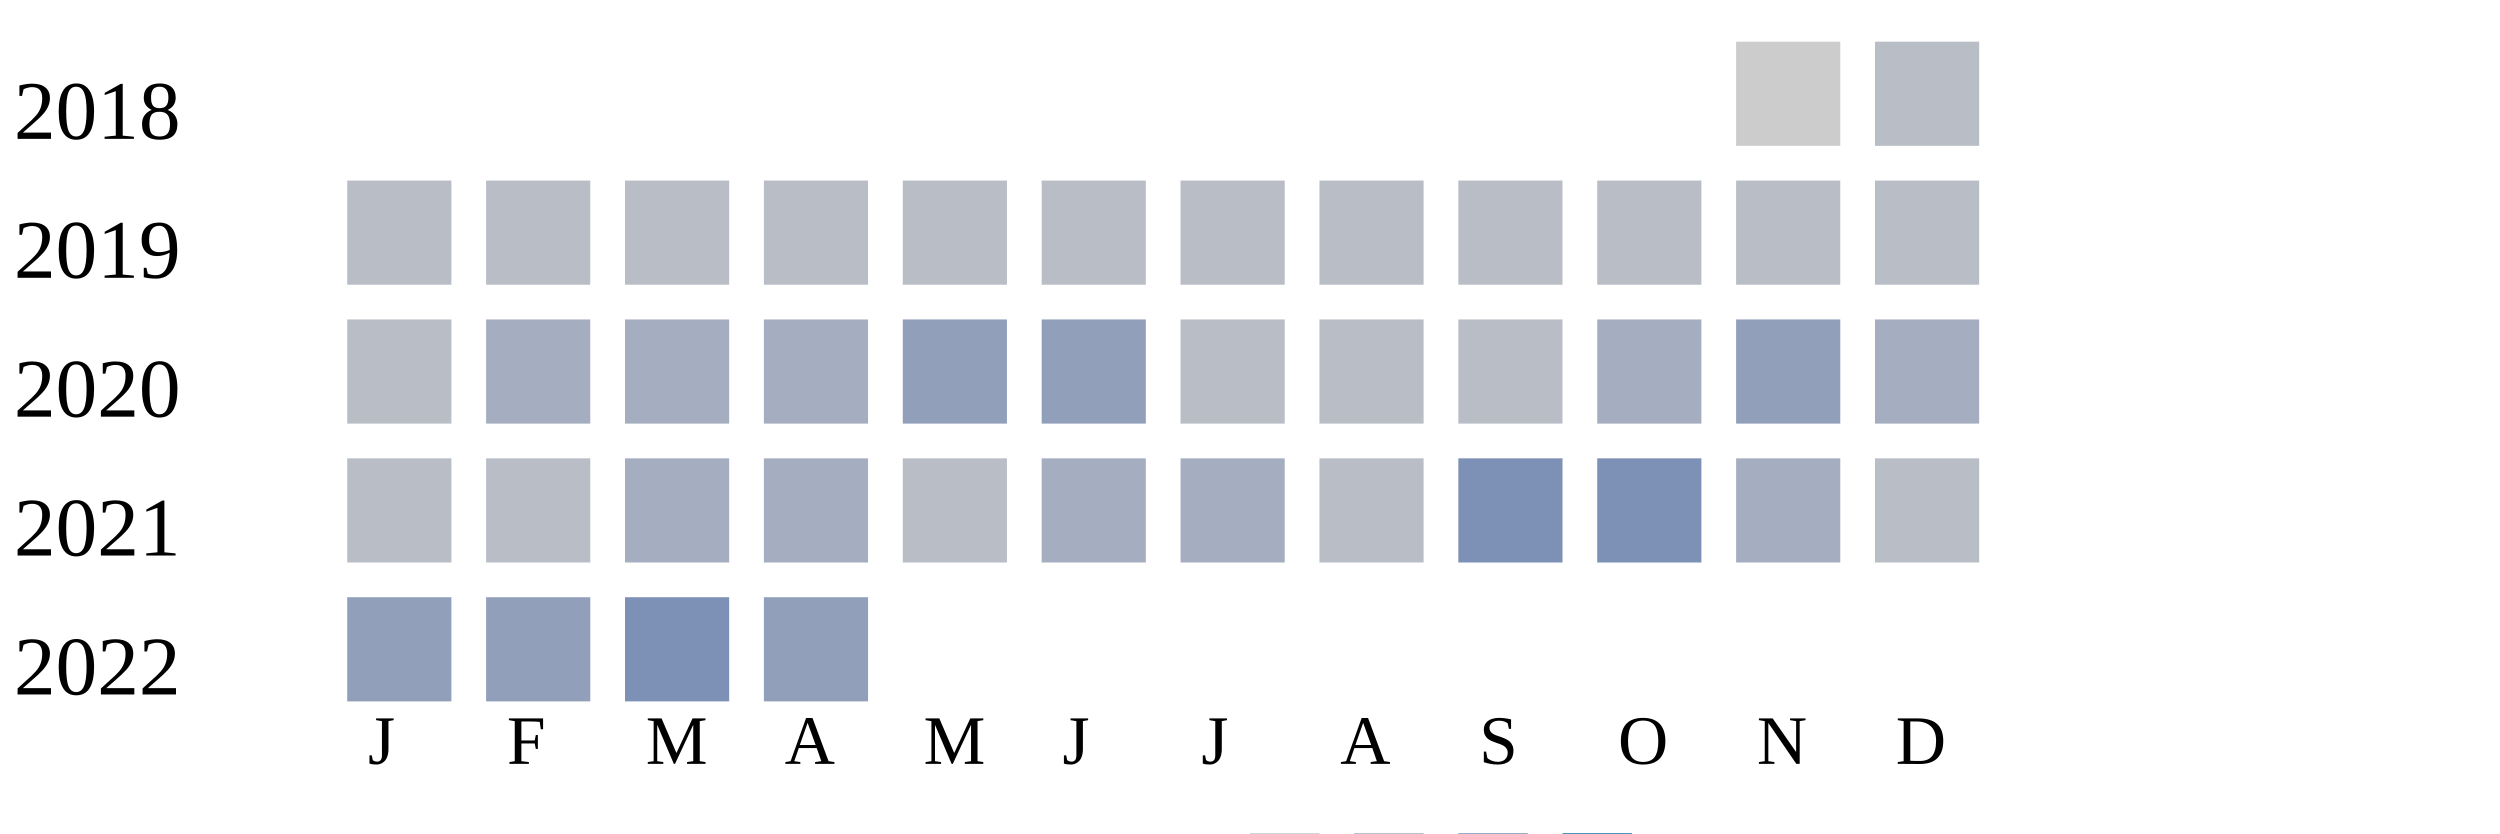
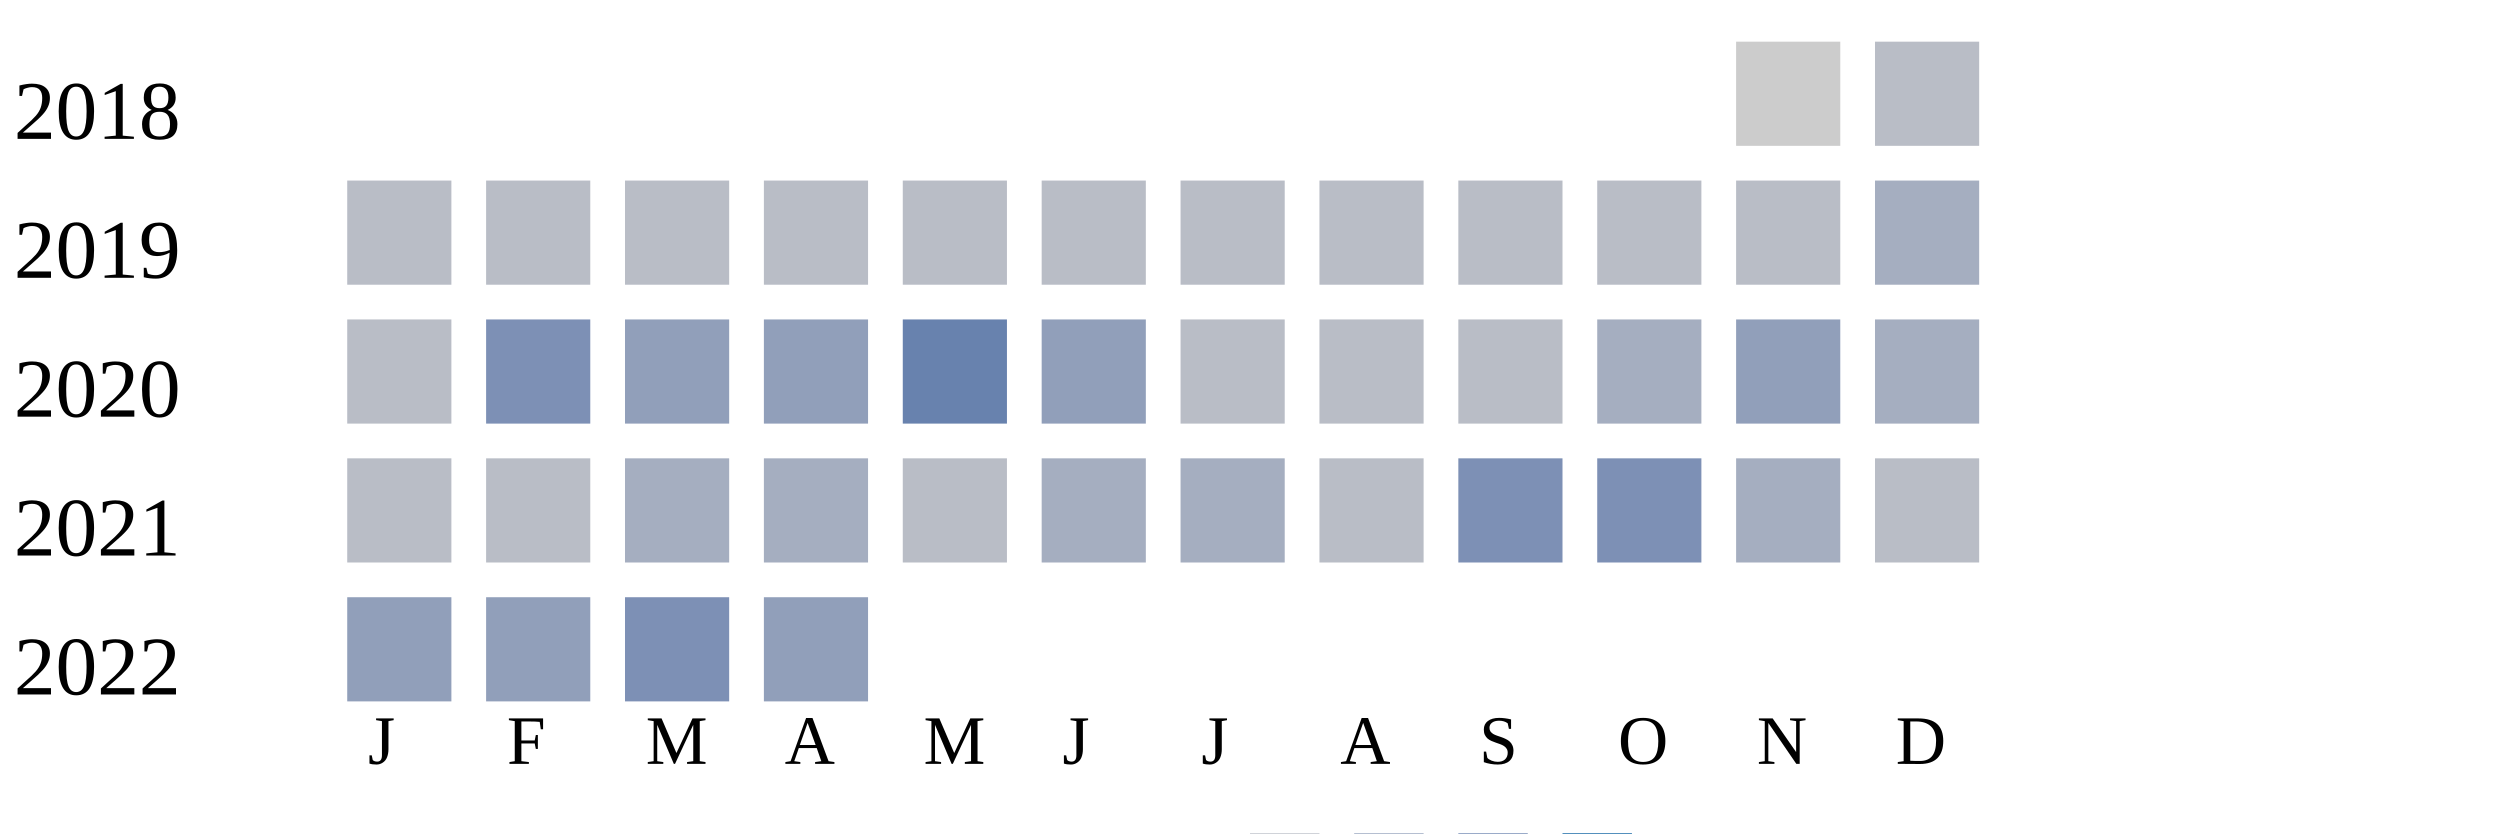
<svg xmlns="http://www.w3.org/2000/svg" width="360" height="120">
  <g transform="translate(0 0)">
    <text x="2" y="20">2018</text>
    <rect x="250" y="6" width="15" height="15" fill="#cccccc" />
    <rect x="270" y="6" width="15" height="15" fill="#b9bdc6" />
  </g>
  <g transform="translate(0 20)">
    <text x="2" y="20">2019</text>
    <rect x="50" y="6" width="15" height="15" fill="#b9bdc6" />
    <rect x="70" y="6" width="15" height="15" fill="#b9bdc6" />
    <rect x="90" y="6" width="15" height="15" fill="#b9bdc6" />
    <rect x="110" y="6" width="15" height="15" fill="#b9bdc6" />
    <rect x="130" y="6" width="15" height="15" fill="#b9bdc6" />
    <rect x="150" y="6" width="15" height="15" fill="#b9bdc6" />
    <rect x="170" y="6" width="15" height="15" fill="#b9bdc6" />
    <rect x="190" y="6" width="15" height="15" fill="#b9bdc6" />
    <rect x="210" y="6" width="15" height="15" fill="#b9bdc6" />
    <rect x="230" y="6" width="15" height="15" fill="#b9bdc6" />
    <rect x="250" y="6" width="15" height="15" fill="#b9bdc6" />
-     <rect x="270" y="6" width="15" height="15" fill="#b9bdc6" />
+     <rect x="270" y="6" width="15" height="15" fill="#a5aec0" />
  </g>
  <g transform="translate(0 40)">
    <text x="2" y="20">2020</text>
    <rect x="50" y="6" width="15" height="15" fill="#b9bdc6" />
-     <rect x="70" y="6" width="15" height="15" fill="#a5aec0" />
-     <rect x="90" y="6" width="15" height="15" fill="#a5aec0" />
-     <rect x="110" y="6" width="15" height="15" fill="#a5aec0" />
-     <rect x="130" y="6" width="15" height="15" fill="#919fba" />
+     <rect x="70" y="6" width="15" height="15" fill="#7d90b5" />
+     <rect x="90" y="6" width="15" height="15" fill="#919fba" />
+     <rect x="110" y="6" width="15" height="15" fill="#919fba" />
+     <rect x="130" y="6" width="15" height="15" fill="#6882ae" />
    <rect x="150" y="6" width="15" height="15" fill="#919fba" />
    <rect x="170" y="6" width="15" height="15" fill="#b9bdc6" />
    <rect x="190" y="6" width="15" height="15" fill="#b9bdc6" />
    <rect x="210" y="6" width="15" height="15" fill="#b9bdc6" />
    <rect x="230" y="6" width="15" height="15" fill="#a5aec0" />
    <rect x="250" y="6" width="15" height="15" fill="#919fba" />
    <rect x="270" y="6" width="15" height="15" fill="#a5aec0" />
  </g>
  <g transform="translate(0 60)">
    <text x="2" y="20">2021</text>
    <rect x="50" y="6" width="15" height="15" fill="#b9bdc6" />
    <rect x="70" y="6" width="15" height="15" fill="#b9bdc6" />
    <rect x="90" y="6" width="15" height="15" fill="#a5aec0" />
    <rect x="110" y="6" width="15" height="15" fill="#a5aec0" />
    <rect x="130" y="6" width="15" height="15" fill="#b9bdc6" />
    <rect x="150" y="6" width="15" height="15" fill="#a5aec0" />
    <rect x="170" y="6" width="15" height="15" fill="#a5aec0" />
    <rect x="190" y="6" width="15" height="15" fill="#b9bdc6" />
    <rect x="210" y="6" width="15" height="15" fill="#7d90b5" />
    <rect x="230" y="6" width="15" height="15" fill="#7d90b5" />
    <rect x="250" y="6" width="15" height="15" fill="#a5aec0" />
    <rect x="270" y="6" width="15" height="15" fill="#b9bdc6" />
  </g>
  <g transform="translate(0 80)">
    <text x="2" y="20">2022</text>
    <rect x="50" y="6" width="15" height="15" fill="#919fba" />
    <rect x="70" y="6" width="15" height="15" fill="#919fba" />
    <rect x="90" y="6" width="15" height="15" fill="#7d90b5" />
    <rect x="110" y="6" width="15" height="15" fill="#919fba" />
  </g>
  <text style="font-size: 10px; text-align: center" x="53" y="110">J</text>
  <text style="font-size: 10px; text-align: center" x="73" y="110">F</text>
  <text style="font-size: 10px; text-align: center" x="93" y="110">M</text>
  <text style="font-size: 10px; text-align: center" x="113" y="110">A</text>
  <text style="font-size: 10px; text-align: center" x="133" y="110">M</text>
  <text style="font-size: 10px; text-align: center" x="153" y="110">J</text>
  <text style="font-size: 10px; text-align: center" x="173" y="110">J</text>
  <text style="font-size: 10px; text-align: center" x="193" y="110">A</text>
  <text style="font-size: 10px; text-align: center" x="213" y="110">S</text>
  <text style="font-size: 10px; text-align: center" x="233" y="110">O</text>
  <text style="font-size: 10px; text-align: center" x="253" y="110">N</text>
  <text style="font-size: 10px; text-align: center" x="273" y="110">D</text>
  <text style="font-size: 10px;" x="155" y="129">Less</text>
  <rect fill="#b9bdc6" width="10" height="10" x="180" y="120" />
  <rect fill="#919fba" width="10" height="10" x="195" y="120" />
  <rect fill="#6882ae" width="10" height="10" x="210" y="120" />
  <rect fill="#005a9c" width="10" height="10" x="225" y="120" />
  <text x="240" y="129" style="font-size: 10px;">More</text>
</svg>
